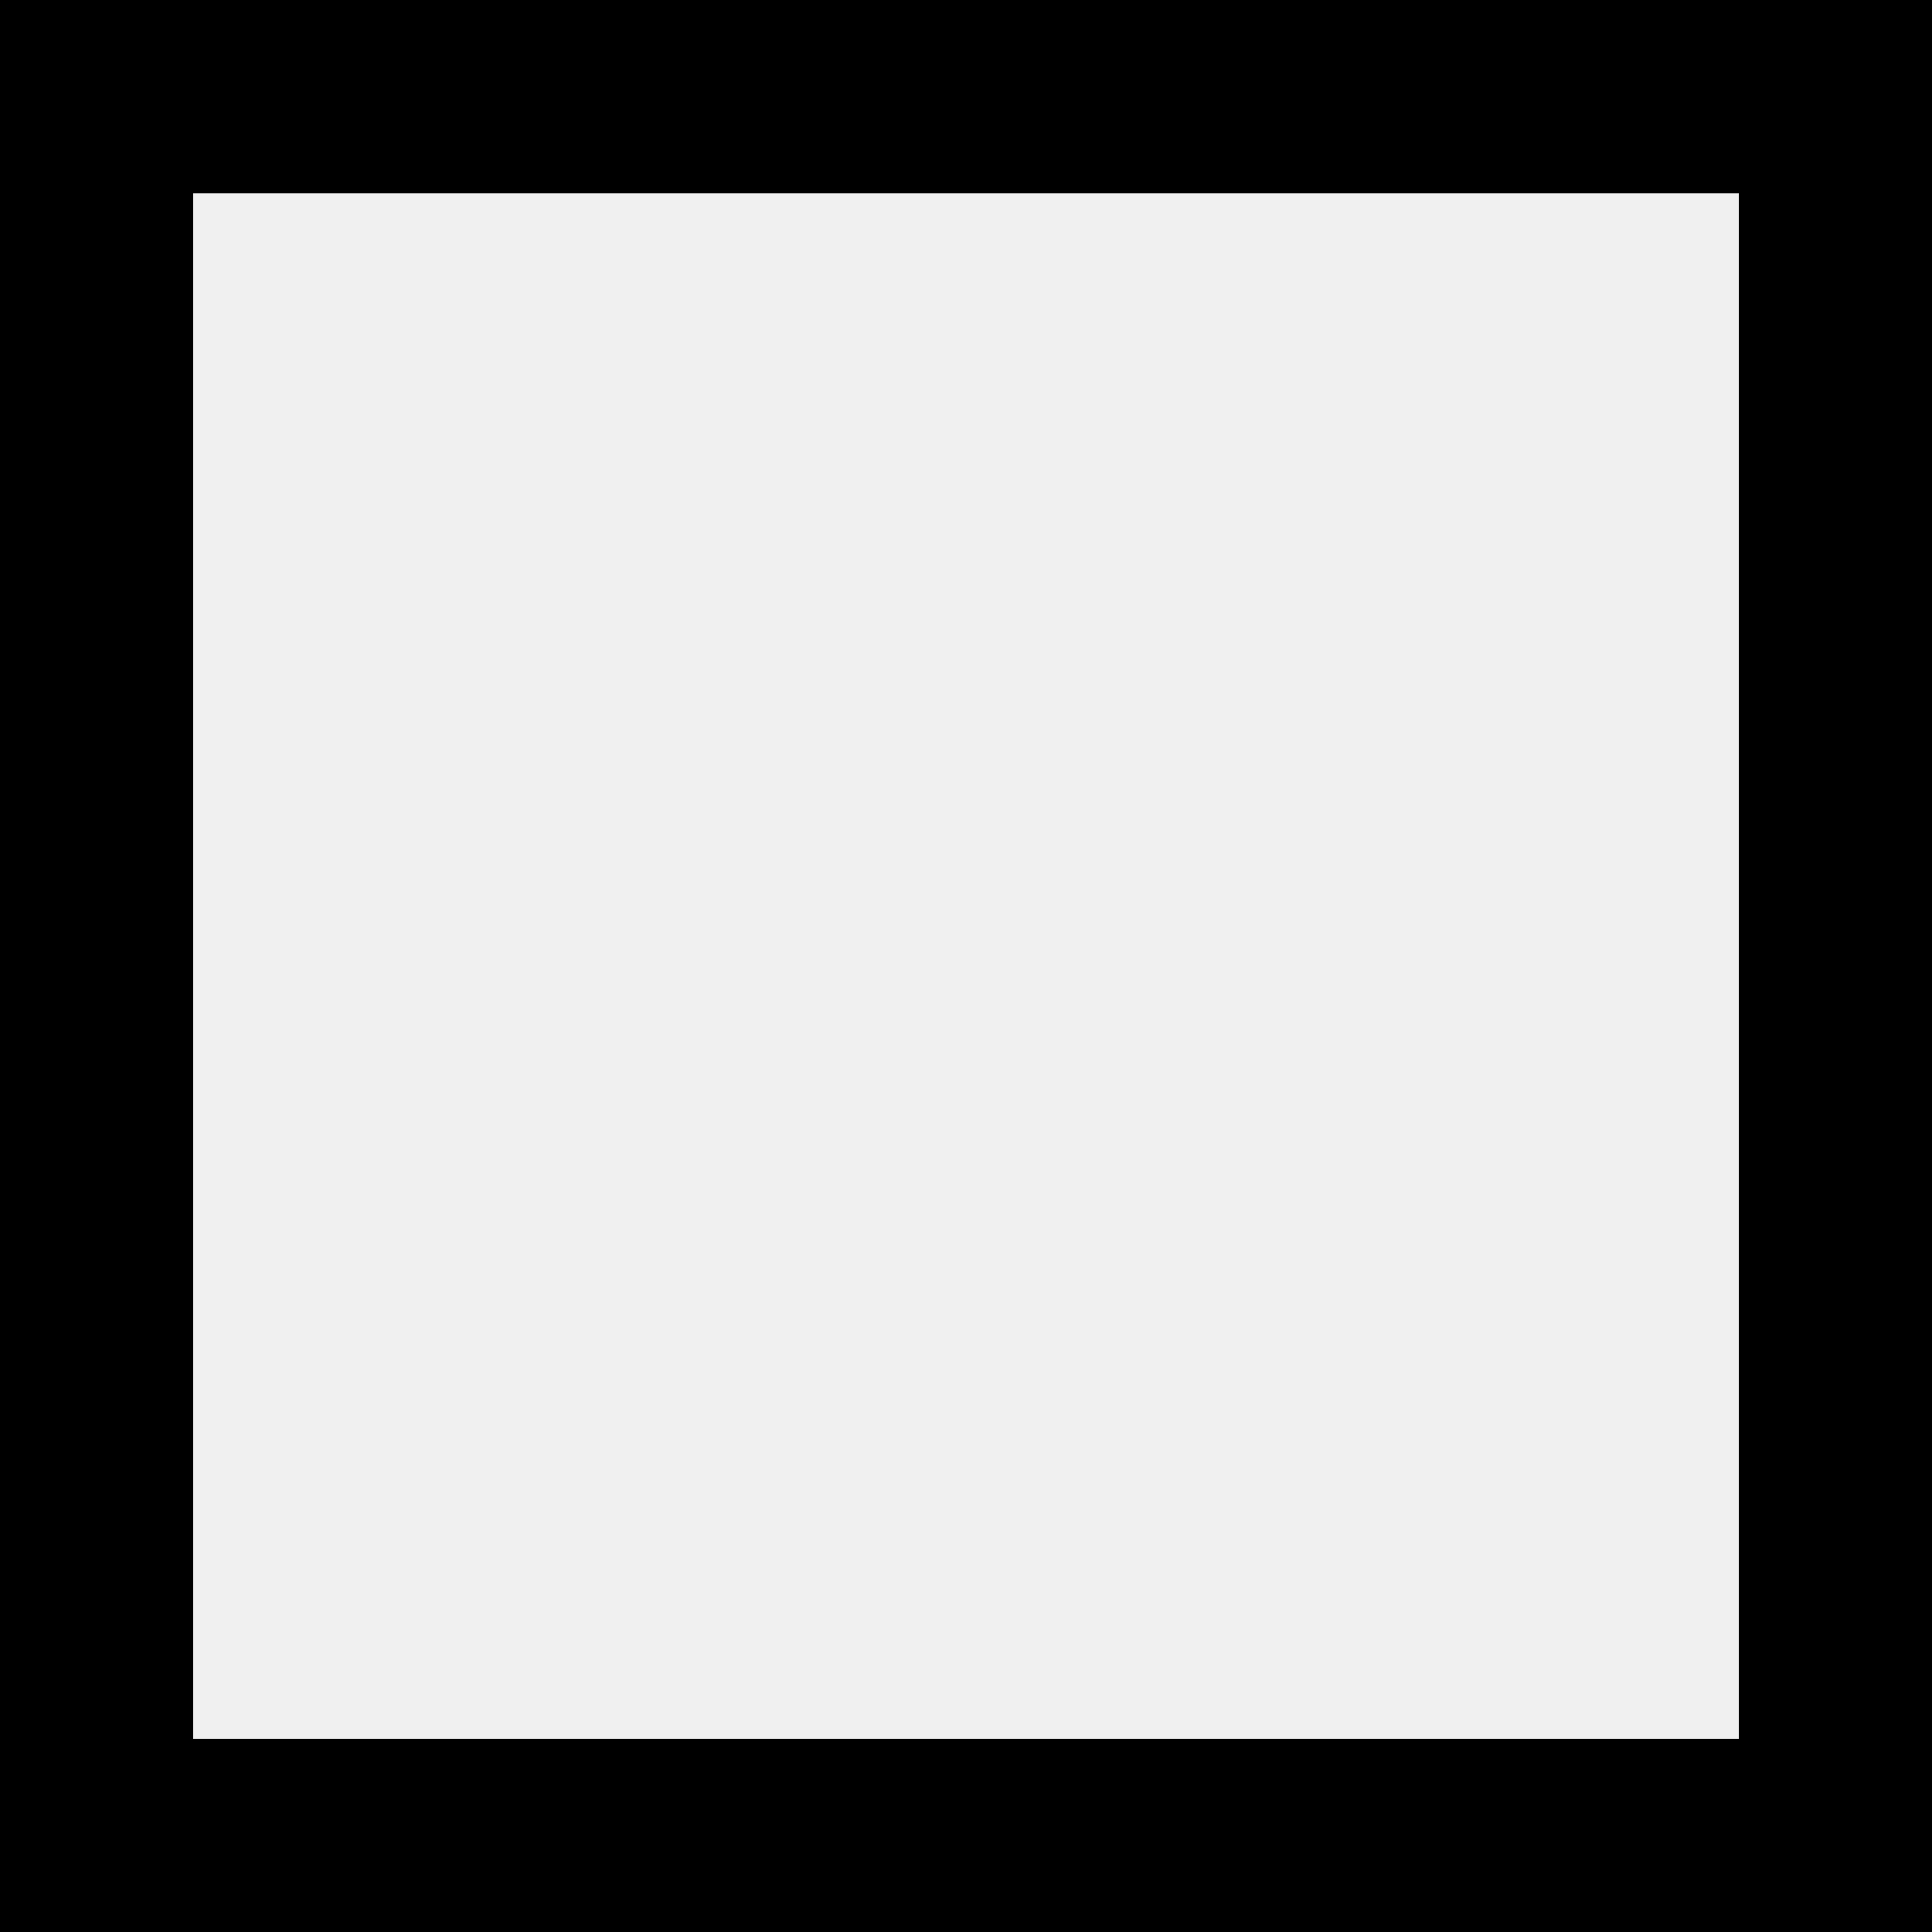
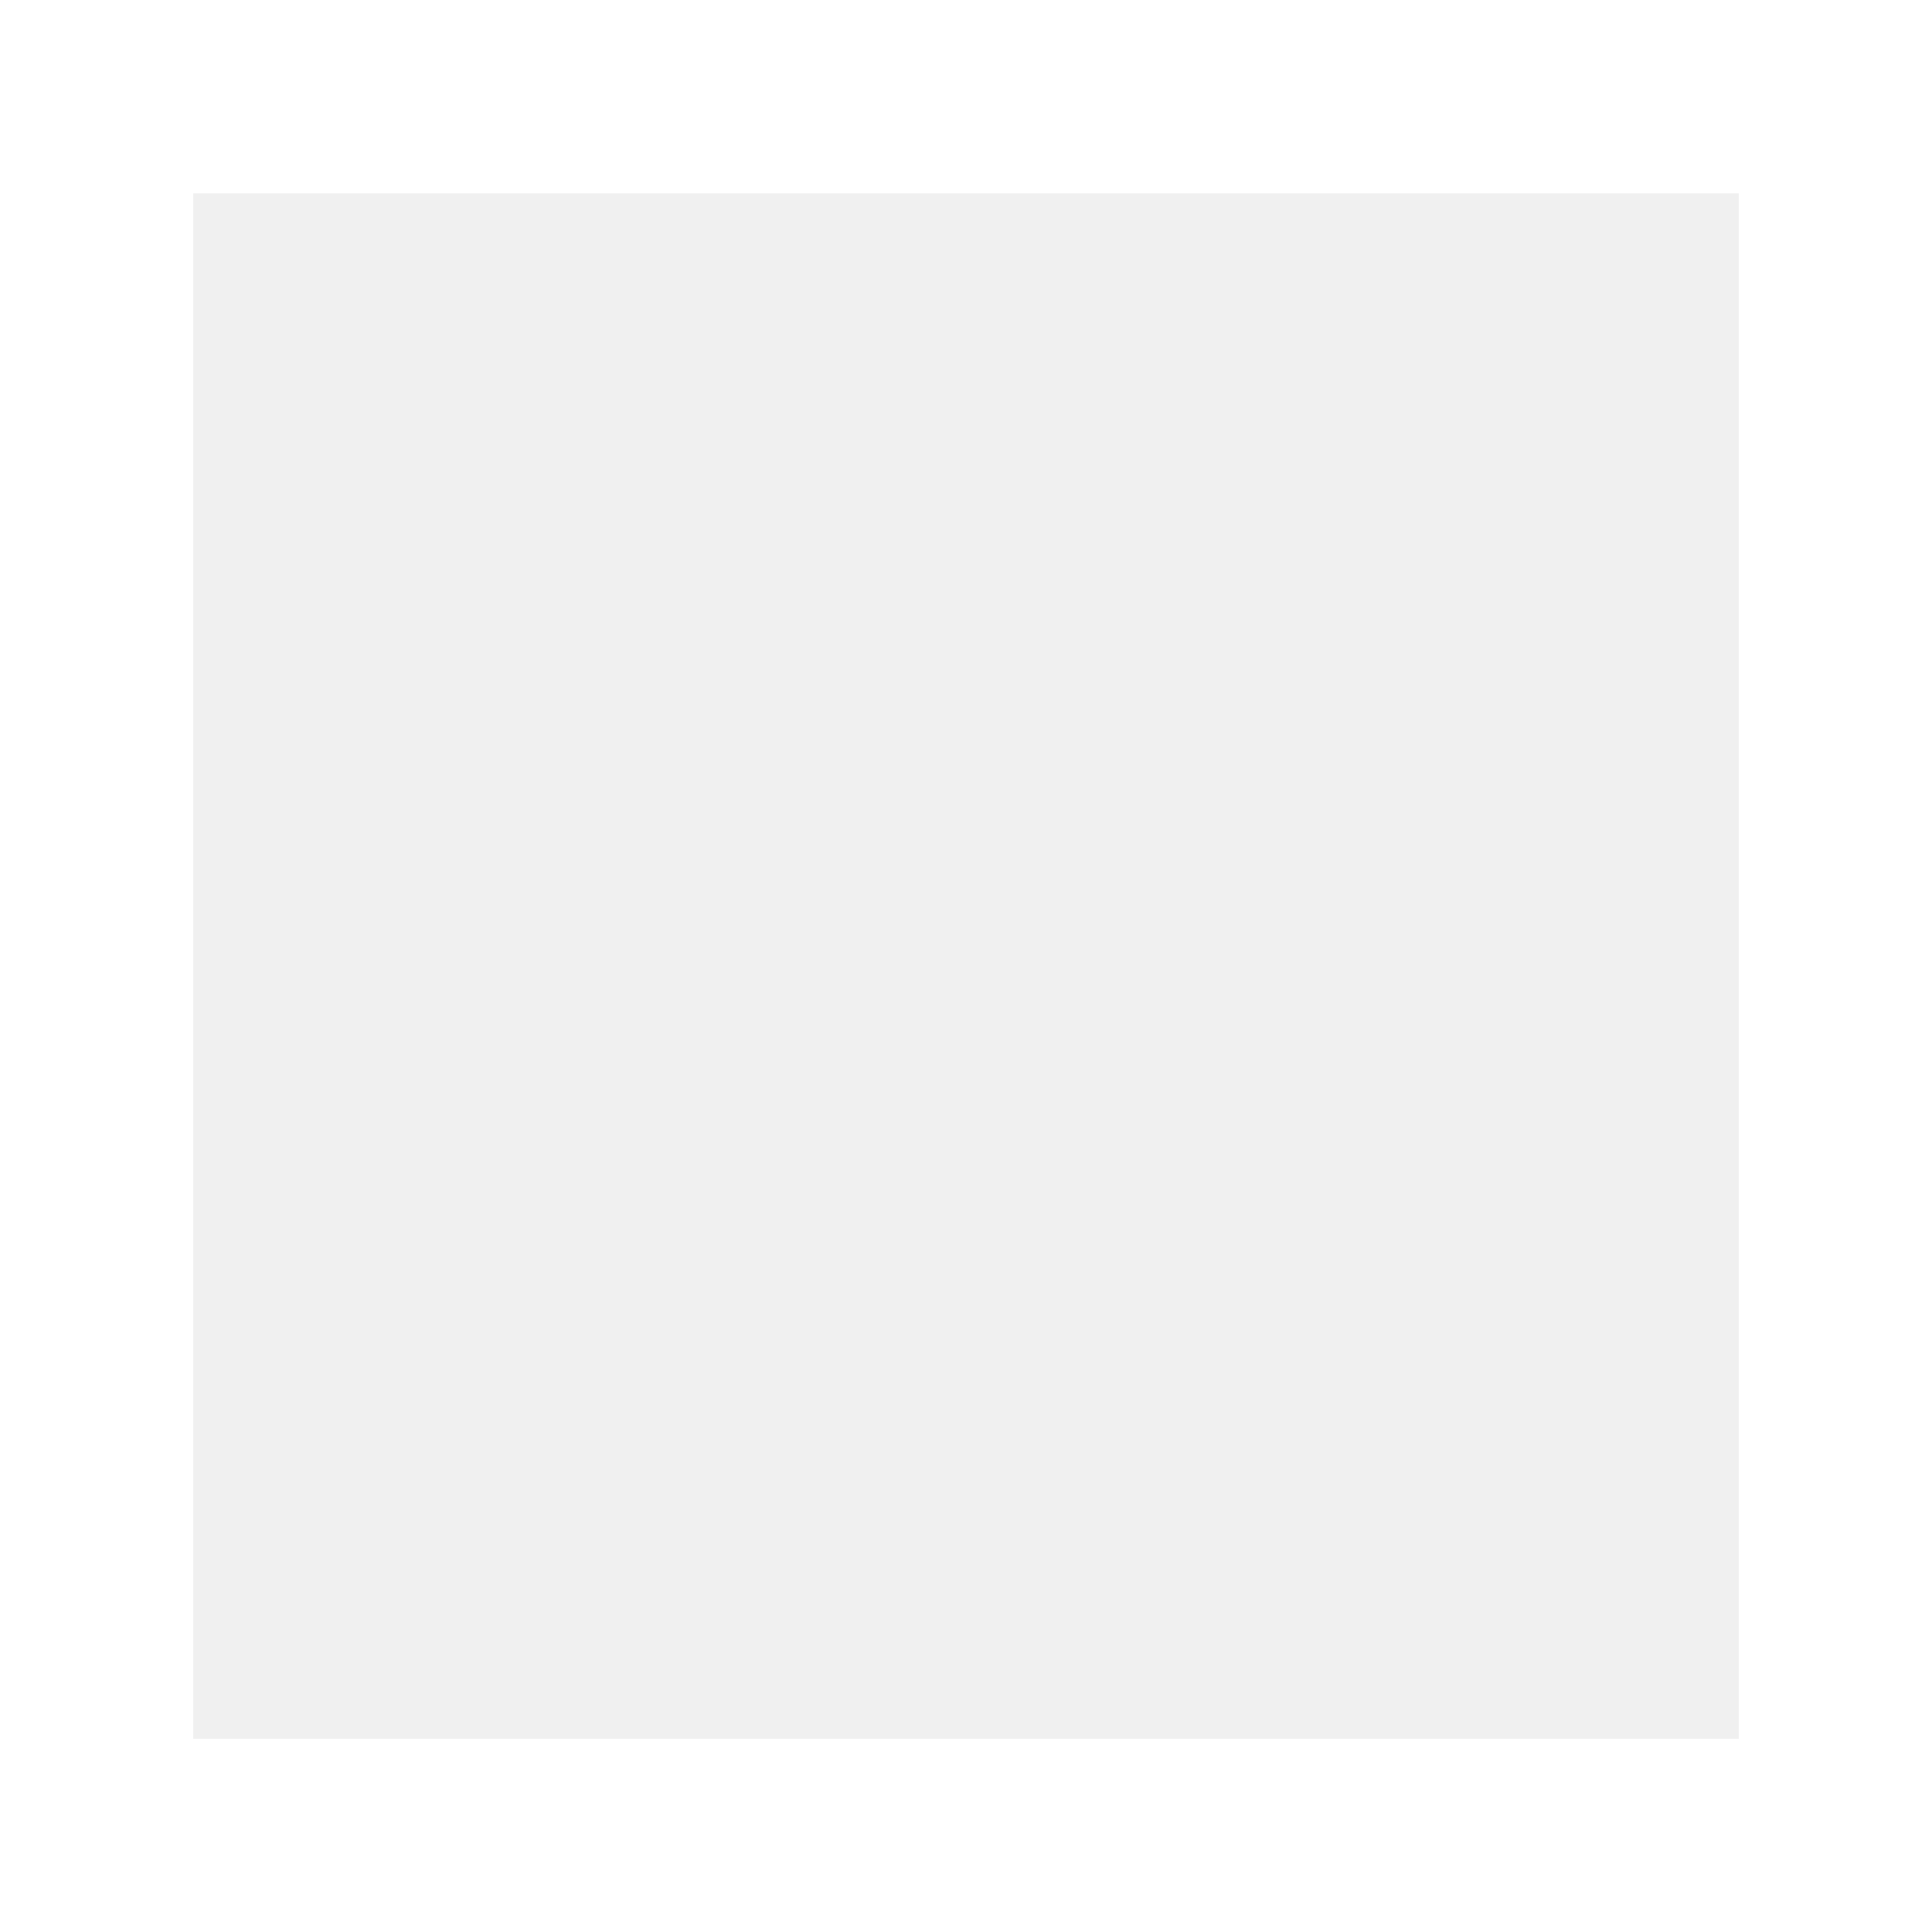
<svg xmlns="http://www.w3.org/2000/svg" version="1.1" id="Capa_1" x="0px" y="0px" width="11" height="11">
-   <path d="M11 0v11H0V0h11zM9.899 1.101H1.1V9.9h8.8V1.1z" fill="%23000" />
+   <path shape-rendering="geometricPrecision" d="M11 0v11H0V0h11zM9.899 1.101H1.1V9.9h8.8V1.1z" fill="#fff" />
</svg>
